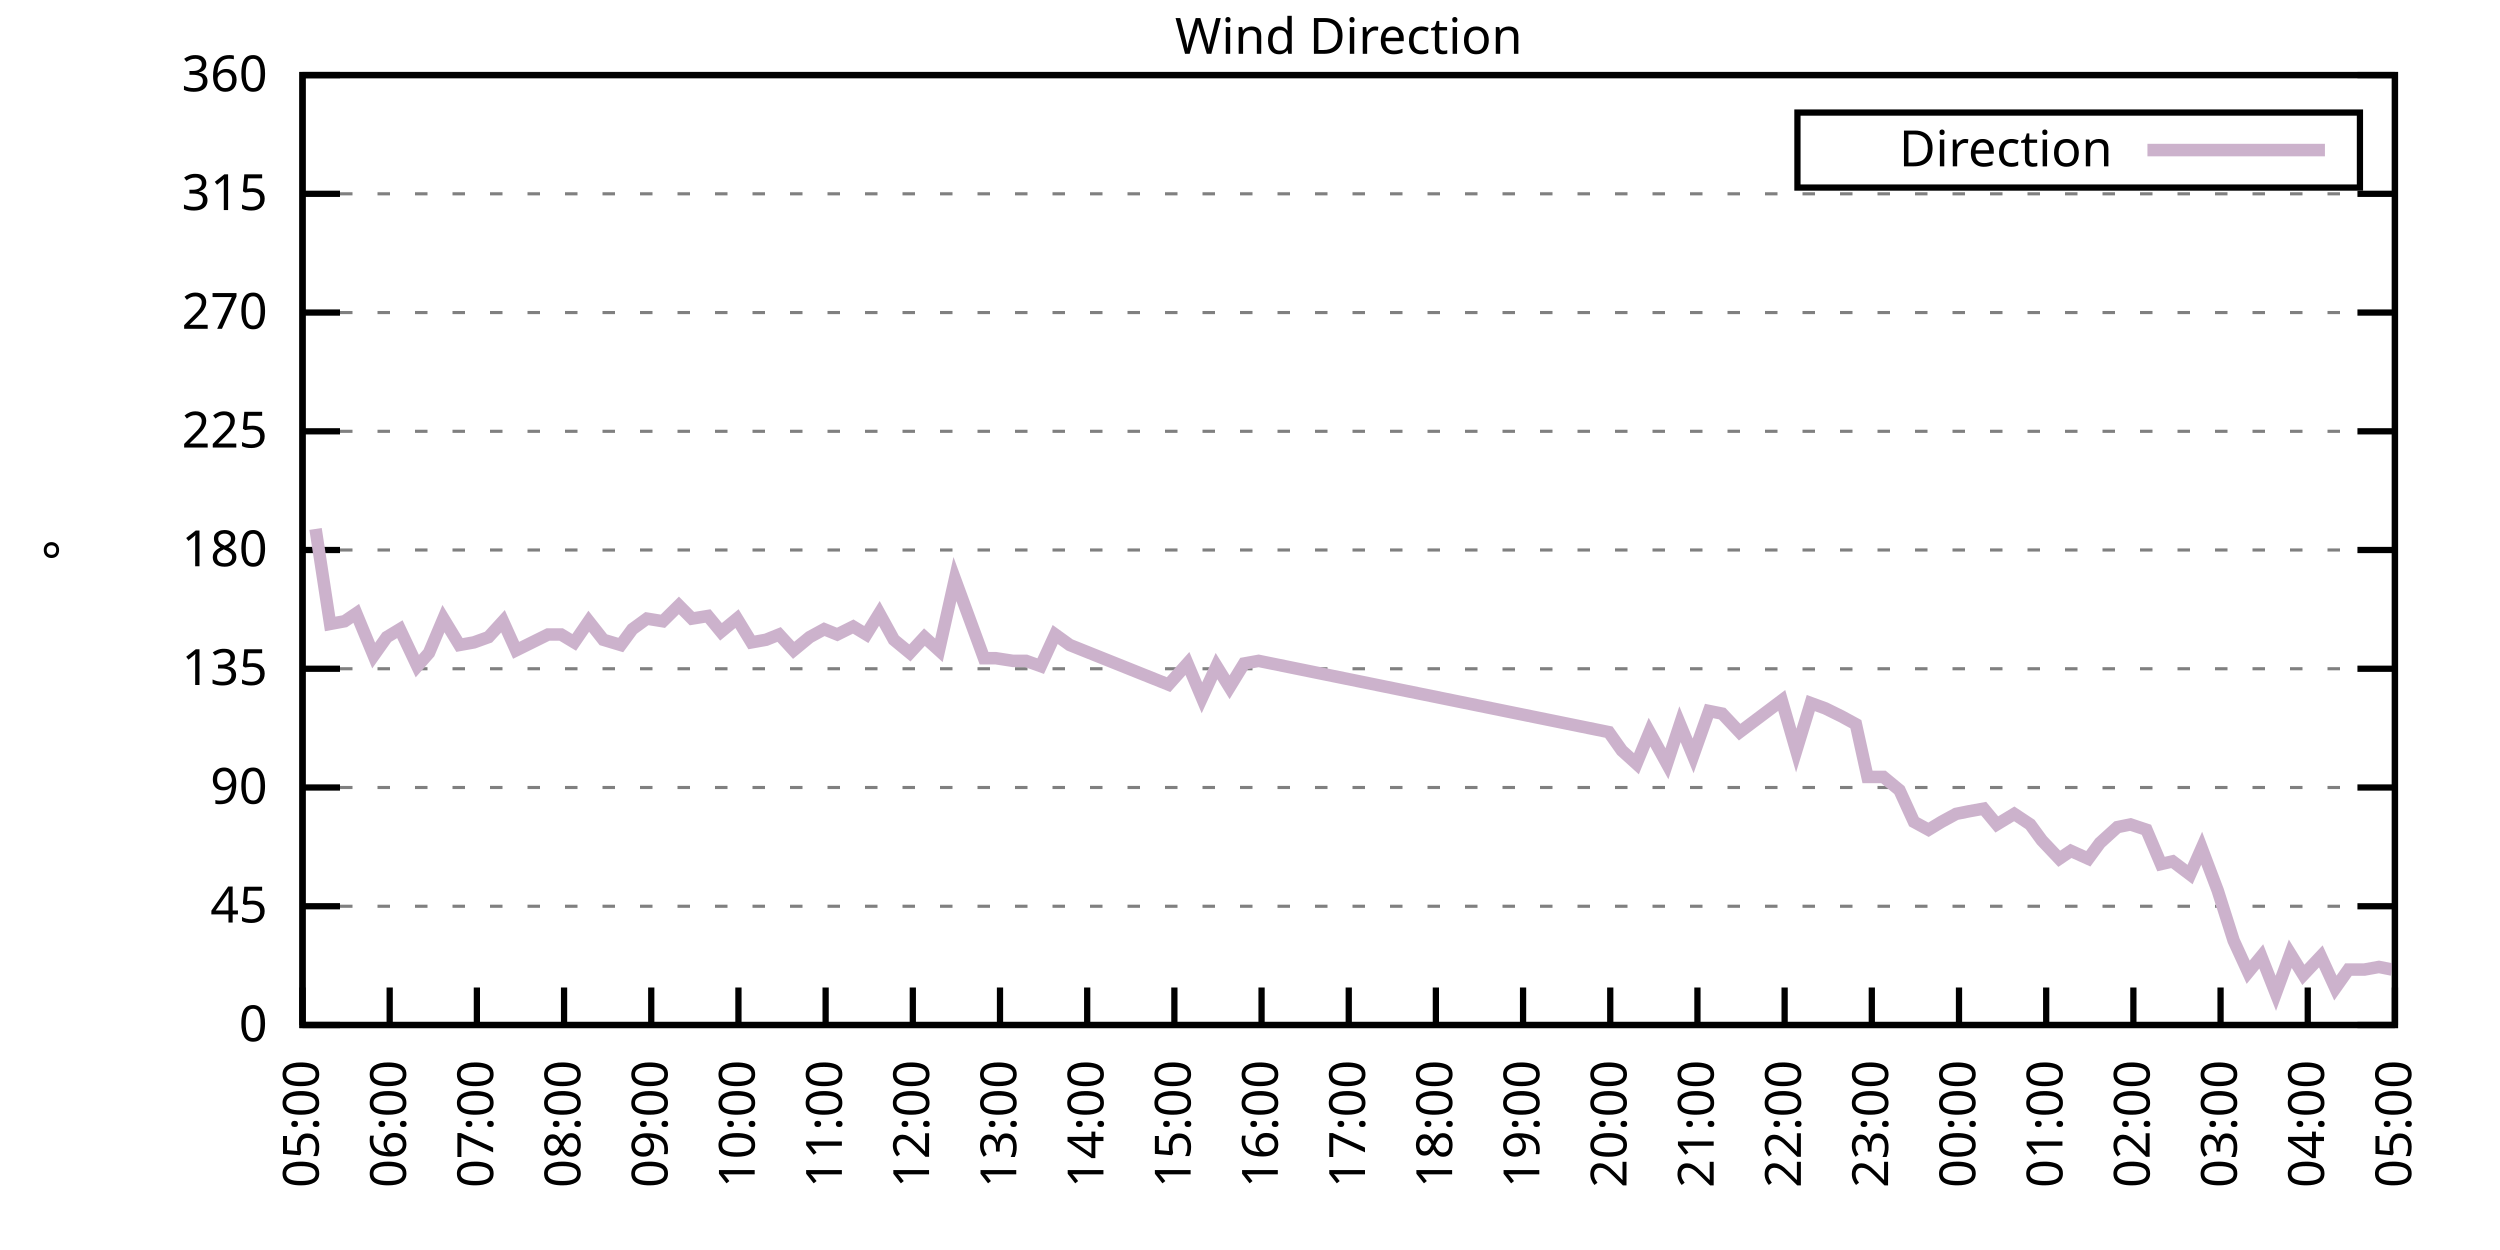
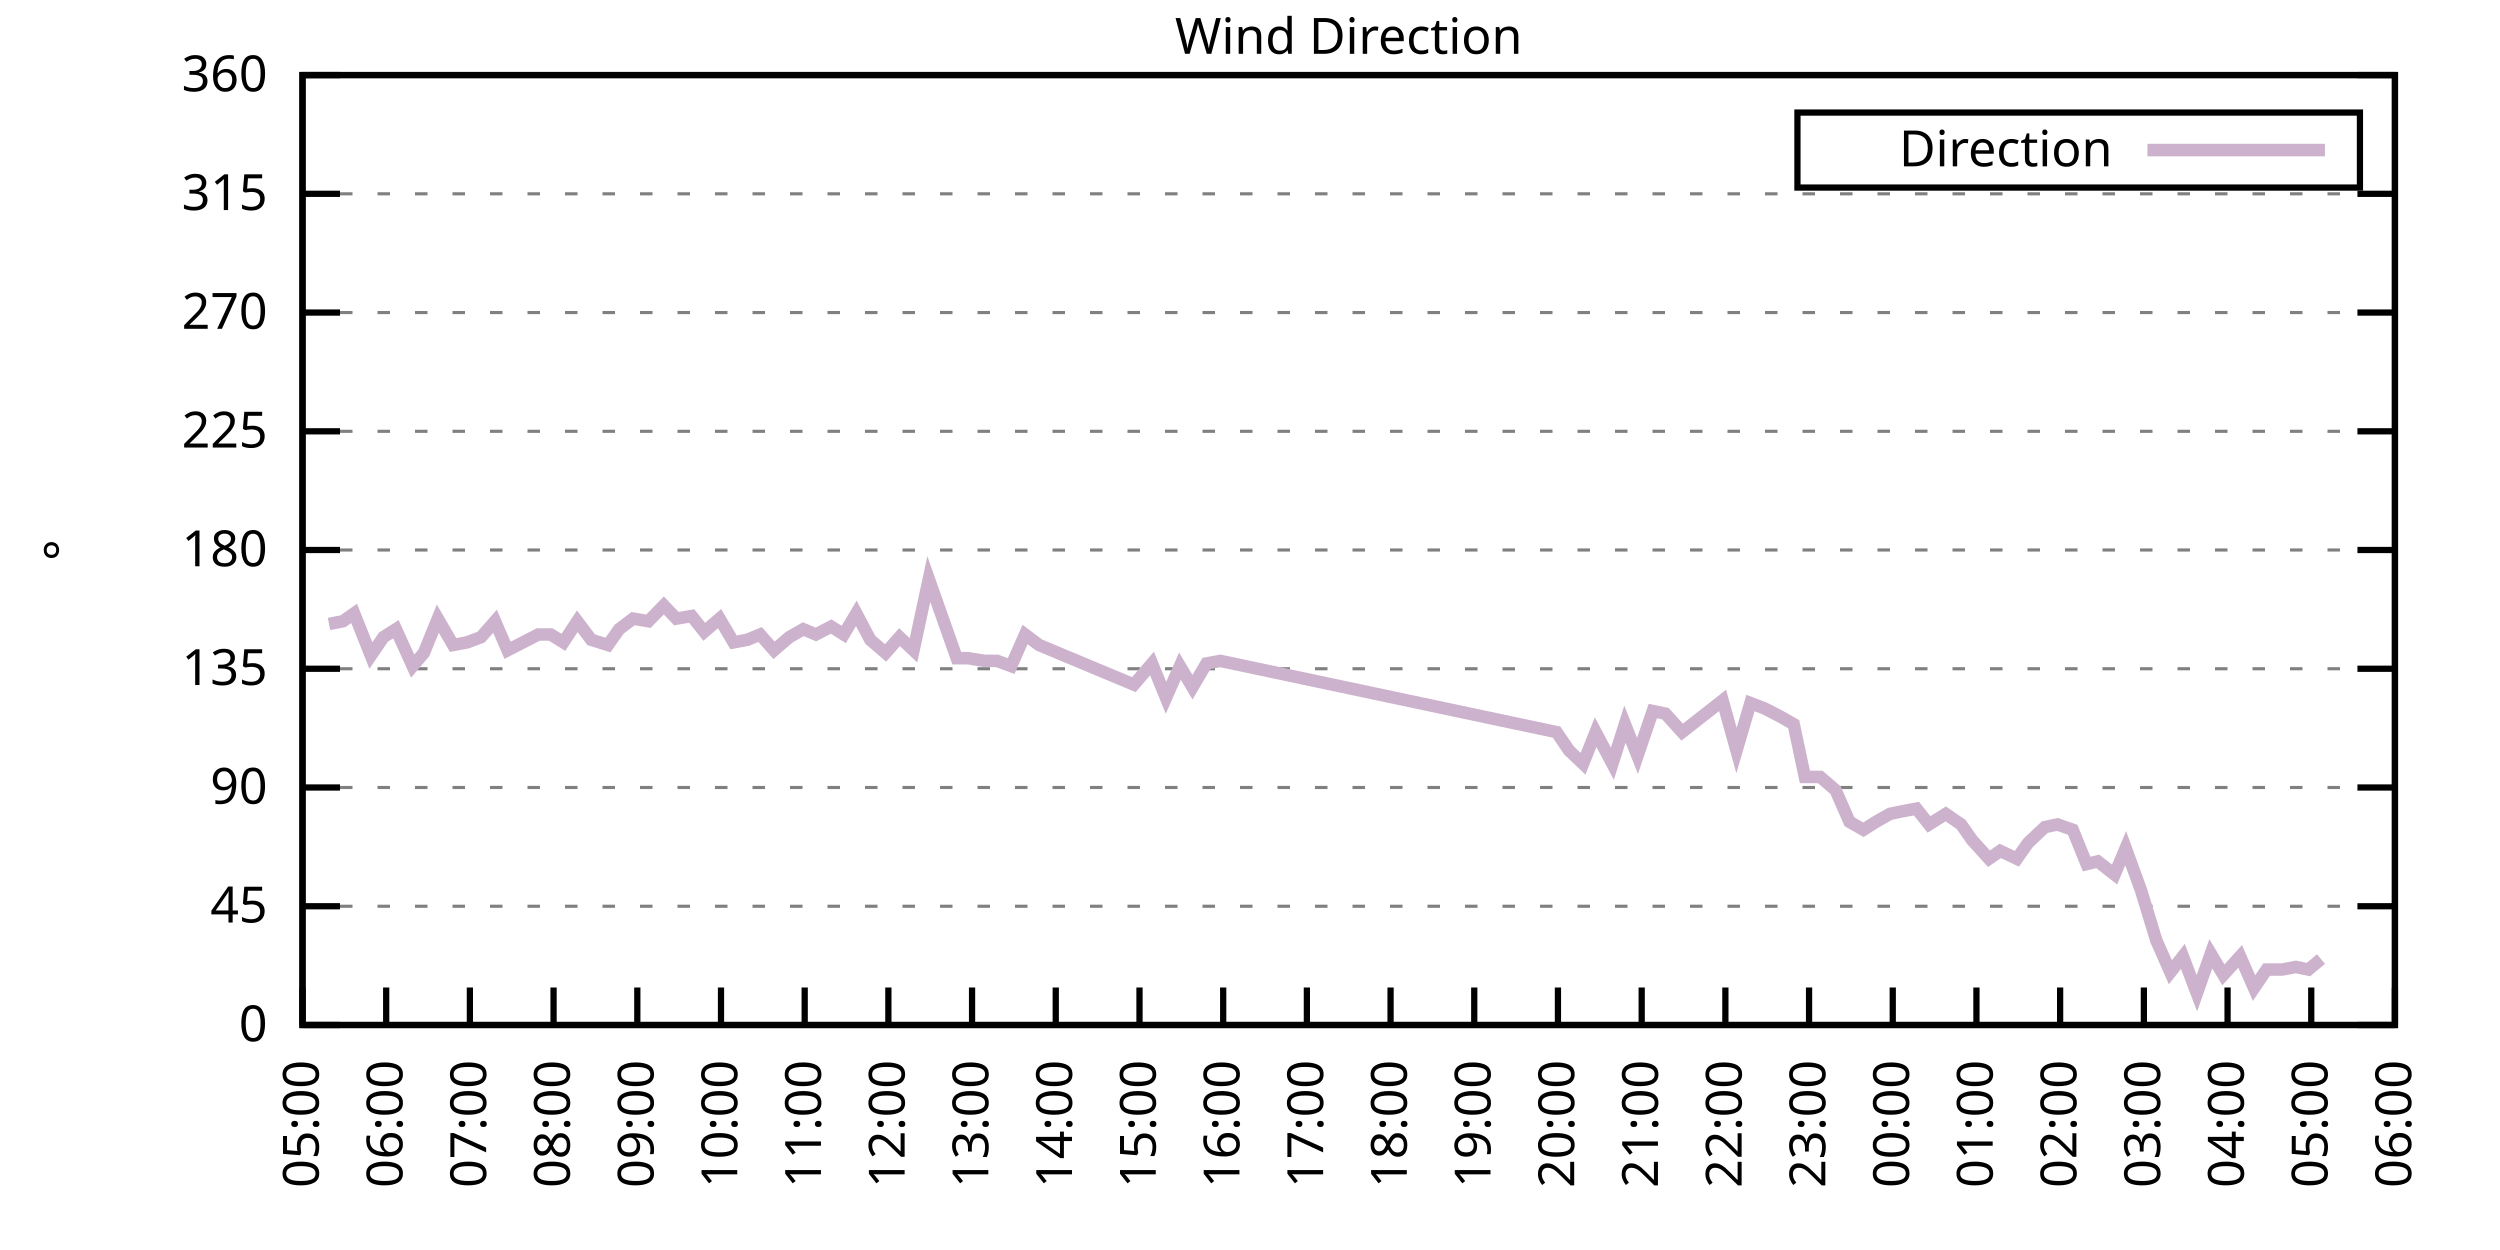
<svg xmlns="http://www.w3.org/2000/svg" xmlns:xlink="http://www.w3.org/1999/xlink" width="400" height="200" viewBox="0 0 400 200">
  <g id="gnuplot_canvas">
    <rect x="0" y="0" width="400" height="200" fill="none" />
    <defs>
      <circle id="gpDot" r="0.5" stroke-width="0.5" stroke="currentColor" />
      <path id="gpPt0" stroke-width="0.333" stroke="currentColor" d="M-1,0 h2 M0,-1 v2" />
      <path id="gpPt1" stroke-width="0.333" stroke="currentColor" d="M-1,-1 L1,1 M1,-1 L-1,1" />
      <path id="gpPt2" stroke-width="0.333" stroke="currentColor" d="M-1,0 L1,0 M0,-1 L0,1 M-1,-1 L1,1 M-1,1 L1,-1" />
      <rect id="gpPt3" stroke-width="0.333" stroke="currentColor" x="-1" y="-1" width="2" height="2" />
      <rect id="gpPt4" stroke-width="0.333" stroke="currentColor" fill="currentColor" x="-1" y="-1" width="2" height="2" />
      <circle id="gpPt5" stroke-width="0.333" stroke="currentColor" cx="0" cy="0" r="1" />
      <use xlink:href="#gpPt5" id="gpPt6" fill="currentColor" stroke="none" />
      <path id="gpPt7" stroke-width="0.333" stroke="currentColor" d="M0,-1.33 L-1.33,0.67 L1.33,0.67 z" />
      <use xlink:href="#gpPt7" id="gpPt8" fill="currentColor" stroke="none" />
      <use xlink:href="#gpPt7" id="gpPt9" stroke="currentColor" transform="rotate(180)" />
      <use xlink:href="#gpPt9" id="gpPt10" fill="currentColor" stroke="none" />
      <use xlink:href="#gpPt3" id="gpPt11" stroke="currentColor" transform="rotate(45)" />
      <use xlink:href="#gpPt11" id="gpPt12" fill="currentColor" stroke="none" />
      <path id="gpPt13" stroke-width="0.333" stroke="currentColor" d="M0,1.330 L1.265,0.411 L0.782,-1.067 L-0.782,-1.076 L-1.265,0.411 z" />
      <use xlink:href="#gpPt13" id="gpPt14" fill="currentColor" stroke="none" />
      <filter id="textbox" filterUnits="objectBoundingBox" x="0" y="0" height="1" width="1">
        <feFlood flood-color="white" flood-opacity="1" result="bgnd" />
        <feComposite in="SourceGraphic" in2="bgnd" operator="atop" />
      </filter>
      <filter id="greybox" filterUnits="objectBoundingBox" x="0" y="0" height="1" width="1">
        <feFlood flood-color="lightgrey" flood-opacity="1" result="grey" />
        <feComposite in="SourceGraphic" in2="grey" operator="atop" />
      </filter>
    </defs>
    <g fill="none" color="white" stroke="currentColor" stroke-width="1.00" stroke-linecap="butt" stroke-linejoin="miter">
</g>
    <g fill="none" color="black" stroke="currentColor" stroke-width="1.00" stroke-linecap="butt" stroke-linejoin="miter">
      <g stroke="none" shape-rendering="crispEdges">
        <polygon fill="rgb(255, 255, 255)" points="48.40,164.00 383.18,164.00 383.18,12.02 48.40,12.02 " />
      </g>
    </g>
    <g fill="none" color="black" stroke="currentColor" stroke-width="1.00" stroke-linecap="butt" stroke-linejoin="miter">
</g>
    <g fill="none" color="black" stroke="black" stroke-width="0.50" stroke-linecap="butt" stroke-linejoin="miter">
</g>
    <g fill="none" color="gray" stroke="currentColor" stroke-width="0.50" stroke-linecap="butt" stroke-linejoin="miter">
      <path stroke="gray" stroke-dasharray="2,4" class="gridline" d="M48.40,164.00 L383.19,164.00  " />
    </g>
    <g fill="none" color="gray" stroke="gray" stroke-width="1.00" stroke-linecap="butt" stroke-linejoin="miter">
</g>
    <g fill="none" color="black" stroke="currentColor" stroke-width="1.00" stroke-linecap="butt" stroke-linejoin="miter">
      <path stroke="black" d="M48.40,164.00 L54.40,164.00 M383.19,164.00 L377.19,164.00  " />
      <g transform="translate(42.80,166.60)" stroke="none" fill="black" font-family="Sans" font-size="8.00" text-anchor="end">
        <text>
          <tspan font-family="Sans"> 0</tspan>
        </text>
      </g>
    </g>
    <g fill="none" color="black" stroke="currentColor" stroke-width="1.00" stroke-linecap="butt" stroke-linejoin="miter">
</g>
    <g fill="none" color="black" stroke="black" stroke-width="0.50" stroke-linecap="butt" stroke-linejoin="miter">
</g>
    <g fill="none" color="gray" stroke="currentColor" stroke-width="0.50" stroke-linecap="butt" stroke-linejoin="miter">
      <path stroke="gray" stroke-dasharray="2,4" class="gridline" d="M48.40,145.00 L383.19,145.00  " />
    </g>
    <g fill="none" color="gray" stroke="gray" stroke-width="1.00" stroke-linecap="butt" stroke-linejoin="miter">
</g>
    <g fill="none" color="black" stroke="currentColor" stroke-width="1.00" stroke-linecap="butt" stroke-linejoin="miter">
      <path stroke="black" d="M48.40,145.00 L54.40,145.00 M383.19,145.00 L377.19,145.00  " />
      <g transform="translate(42.80,147.60)" stroke="none" fill="black" font-family="Sans" font-size="8.00" text-anchor="end">
        <text>
          <tspan font-family="Sans"> 45</tspan>
        </text>
      </g>
    </g>
    <g fill="none" color="black" stroke="currentColor" stroke-width="1.00" stroke-linecap="butt" stroke-linejoin="miter">
</g>
    <g fill="none" color="black" stroke="black" stroke-width="0.50" stroke-linecap="butt" stroke-linejoin="miter">
</g>
    <g fill="none" color="gray" stroke="currentColor" stroke-width="0.50" stroke-linecap="butt" stroke-linejoin="miter">
      <path stroke="gray" stroke-dasharray="2,4" class="gridline" d="M48.40,126.00 L383.19,126.00  " />
    </g>
    <g fill="none" color="gray" stroke="gray" stroke-width="1.00" stroke-linecap="butt" stroke-linejoin="miter">
</g>
    <g fill="none" color="black" stroke="currentColor" stroke-width="1.00" stroke-linecap="butt" stroke-linejoin="miter">
      <path stroke="black" d="M48.40,126.00 L54.40,126.00 M383.19,126.00 L377.19,126.00  " />
      <g transform="translate(42.80,128.60)" stroke="none" fill="black" font-family="Sans" font-size="8.00" text-anchor="end">
        <text>
          <tspan font-family="Sans"> 90</tspan>
        </text>
      </g>
    </g>
    <g fill="none" color="black" stroke="currentColor" stroke-width="1.00" stroke-linecap="butt" stroke-linejoin="miter">
</g>
    <g fill="none" color="black" stroke="black" stroke-width="0.50" stroke-linecap="butt" stroke-linejoin="miter">
</g>
    <g fill="none" color="gray" stroke="currentColor" stroke-width="0.50" stroke-linecap="butt" stroke-linejoin="miter">
      <path stroke="gray" stroke-dasharray="2,4" class="gridline" d="M48.40,107.00 L383.19,107.00  " />
    </g>
    <g fill="none" color="gray" stroke="gray" stroke-width="1.00" stroke-linecap="butt" stroke-linejoin="miter">
</g>
    <g fill="none" color="black" stroke="currentColor" stroke-width="1.00" stroke-linecap="butt" stroke-linejoin="miter">
      <path stroke="black" d="M48.40,107.00 L54.40,107.00 M383.19,107.00 L377.19,107.00  " />
      <g transform="translate(42.80,109.60)" stroke="none" fill="black" font-family="Sans" font-size="8.00" text-anchor="end">
        <text>
          <tspan font-family="Sans"> 135</tspan>
        </text>
      </g>
    </g>
    <g fill="none" color="black" stroke="currentColor" stroke-width="1.00" stroke-linecap="butt" stroke-linejoin="miter">
</g>
    <g fill="none" color="black" stroke="black" stroke-width="0.50" stroke-linecap="butt" stroke-linejoin="miter">
</g>
    <g fill="none" color="gray" stroke="currentColor" stroke-width="0.50" stroke-linecap="butt" stroke-linejoin="miter">
      <path stroke="gray" stroke-dasharray="2,4" class="gridline" d="M48.40,88.00 L383.19,88.00  " />
    </g>
    <g fill="none" color="gray" stroke="gray" stroke-width="1.00" stroke-linecap="butt" stroke-linejoin="miter">
</g>
    <g fill="none" color="black" stroke="currentColor" stroke-width="1.00" stroke-linecap="butt" stroke-linejoin="miter">
      <path stroke="black" d="M48.40,88.00 L54.40,88.00 M383.19,88.00 L377.19,88.00  " />
      <g transform="translate(42.80,90.60)" stroke="none" fill="black" font-family="Sans" font-size="8.00" text-anchor="end">
        <text>
          <tspan font-family="Sans"> 180</tspan>
        </text>
      </g>
    </g>
    <g fill="none" color="black" stroke="currentColor" stroke-width="1.00" stroke-linecap="butt" stroke-linejoin="miter">
</g>
    <g fill="none" color="black" stroke="black" stroke-width="0.50" stroke-linecap="butt" stroke-linejoin="miter">
</g>
    <g fill="none" color="gray" stroke="currentColor" stroke-width="0.50" stroke-linecap="butt" stroke-linejoin="miter">
      <path stroke="gray" stroke-dasharray="2,4" class="gridline" d="M48.40,69.01 L383.19,69.01  " />
    </g>
    <g fill="none" color="gray" stroke="gray" stroke-width="1.00" stroke-linecap="butt" stroke-linejoin="miter">
</g>
    <g fill="none" color="black" stroke="currentColor" stroke-width="1.00" stroke-linecap="butt" stroke-linejoin="miter">
      <path stroke="black" d="M48.40,69.01 L54.40,69.01 M383.19,69.01 L377.19,69.01  " />
      <g transform="translate(42.80,71.61)" stroke="none" fill="black" font-family="Sans" font-size="8.00" text-anchor="end">
        <text>
          <tspan font-family="Sans"> 225</tspan>
        </text>
      </g>
    </g>
    <g fill="none" color="black" stroke="currentColor" stroke-width="1.00" stroke-linecap="butt" stroke-linejoin="miter">
</g>
    <g fill="none" color="black" stroke="black" stroke-width="0.50" stroke-linecap="butt" stroke-linejoin="miter">
</g>
    <g fill="none" color="gray" stroke="currentColor" stroke-width="0.50" stroke-linecap="butt" stroke-linejoin="miter">
      <path stroke="gray" stroke-dasharray="2,4" class="gridline" d="M48.40,50.01 L383.19,50.01  " />
    </g>
    <g fill="none" color="gray" stroke="gray" stroke-width="1.00" stroke-linecap="butt" stroke-linejoin="miter">
</g>
    <g fill="none" color="black" stroke="currentColor" stroke-width="1.00" stroke-linecap="butt" stroke-linejoin="miter">
      <path stroke="black" d="M48.40,50.01 L54.40,50.01 M383.19,50.01 L377.19,50.01  " />
      <g transform="translate(42.80,52.61)" stroke="none" fill="black" font-family="Sans" font-size="8.00" text-anchor="end">
        <text>
          <tspan font-family="Sans"> 270</tspan>
        </text>
      </g>
    </g>
    <g fill="none" color="black" stroke="currentColor" stroke-width="1.00" stroke-linecap="butt" stroke-linejoin="miter">
</g>
    <g fill="none" color="black" stroke="black" stroke-width="0.50" stroke-linecap="butt" stroke-linejoin="miter">
</g>
    <g fill="none" color="gray" stroke="currentColor" stroke-width="0.50" stroke-linecap="butt" stroke-linejoin="miter">
      <path stroke="gray" stroke-dasharray="2,4" class="gridline" d="M48.40,31.01 L383.19,31.01  " />
    </g>
    <g fill="none" color="gray" stroke="gray" stroke-width="1.00" stroke-linecap="butt" stroke-linejoin="miter">
</g>
    <g fill="none" color="black" stroke="currentColor" stroke-width="1.00" stroke-linecap="butt" stroke-linejoin="miter">
      <path stroke="black" d="M48.40,31.01 L54.40,31.01 M383.19,31.01 L377.19,31.01  " />
      <g transform="translate(42.80,33.61)" stroke="none" fill="black" font-family="Sans" font-size="8.00" text-anchor="end">
        <text>
          <tspan font-family="Sans"> 315</tspan>
        </text>
      </g>
    </g>
    <g fill="none" color="black" stroke="currentColor" stroke-width="1.00" stroke-linecap="butt" stroke-linejoin="miter">
</g>
    <g fill="none" color="black" stroke="black" stroke-width="0.50" stroke-linecap="butt" stroke-linejoin="miter">
</g>
    <g fill="none" color="gray" stroke="currentColor" stroke-width="0.50" stroke-linecap="butt" stroke-linejoin="miter">
      <path stroke="gray" stroke-dasharray="2,4" class="gridline" d="M48.40,12.01 L383.19,12.01  " />
    </g>
    <g fill="none" color="gray" stroke="gray" stroke-width="1.00" stroke-linecap="butt" stroke-linejoin="miter">
</g>
    <g fill="none" color="black" stroke="currentColor" stroke-width="1.00" stroke-linecap="butt" stroke-linejoin="miter">
      <path stroke="black" d="M48.40,12.01 L54.40,12.01 M383.19,12.01 L377.19,12.01  " />
      <g transform="translate(42.80,14.61)" stroke="none" fill="black" font-family="Sans" font-size="8.00" text-anchor="end">
        <text>
          <tspan font-family="Sans"> 360</tspan>
        </text>
      </g>
    </g>
    <g fill="none" color="black" stroke="currentColor" stroke-width="1.00" stroke-linecap="butt" stroke-linejoin="miter">
      <path stroke="black" d="M48.40,164.00 L48.40,158.00  " />
      <g transform="translate(51.00,169.60) rotate(270.00)" stroke="none" fill="black" font-family="Sans" font-size="8.00" text-anchor="end">
        <text>
          <tspan font-family="Sans">05:00</tspan>
        </text>
      </g>
    </g>
    <g fill="none" color="black" stroke="currentColor" stroke-width="1.00" stroke-linecap="butt" stroke-linejoin="miter">
-       <path stroke="black" d="M62.35,164.00 L62.35,158.00  " />
-       <g transform="translate(64.95,169.60) rotate(270.00)" stroke="none" fill="black" font-family="Sans" font-size="8.00" text-anchor="end">
+       <path stroke="black" d="M61.79,164.00 L61.79,158.00  " />
+       <g transform="translate(64.39,169.60) rotate(270.00)" stroke="none" fill="black" font-family="Sans" font-size="8.00" text-anchor="end">
        <text>
          <tspan font-family="Sans">06:00</tspan>
        </text>
      </g>
    </g>
    <g fill="none" color="black" stroke="currentColor" stroke-width="1.00" stroke-linecap="butt" stroke-linejoin="miter">
-       <path stroke="black" d="M76.30,164.00 L76.30,158.00  " />
-       <g transform="translate(78.90,169.60) rotate(270.00)" stroke="none" fill="black" font-family="Sans" font-size="8.00" text-anchor="end">
+       <path stroke="black" d="M75.18,164.00 L75.18,158.00  " />
+       <g transform="translate(77.78,169.60) rotate(270.00)" stroke="none" fill="black" font-family="Sans" font-size="8.00" text-anchor="end">
        <text>
          <tspan font-family="Sans">07:00</tspan>
        </text>
      </g>
    </g>
    <g fill="none" color="black" stroke="currentColor" stroke-width="1.00" stroke-linecap="butt" stroke-linejoin="miter">
-       <path stroke="black" d="M90.25,164.00 L90.25,158.00  " />
-       <g transform="translate(92.85,169.60) rotate(270.00)" stroke="none" fill="black" font-family="Sans" font-size="8.00" text-anchor="end">
+       <path stroke="black" d="M88.57,164.00 L88.57,158.00  " />
+       <g transform="translate(91.17,169.60) rotate(270.00)" stroke="none" fill="black" font-family="Sans" font-size="8.00" text-anchor="end">
        <text>
          <tspan font-family="Sans">08:00</tspan>
        </text>
      </g>
    </g>
    <g fill="none" color="black" stroke="currentColor" stroke-width="1.00" stroke-linecap="butt" stroke-linejoin="miter">
-       <path stroke="black" d="M104.20,164.00 L104.20,158.00  " />
-       <g transform="translate(106.80,169.60) rotate(270.00)" stroke="none" fill="black" font-family="Sans" font-size="8.00" text-anchor="end">
+       <path stroke="black" d="M101.97,164.00 L101.97,158.00  " />
+       <g transform="translate(104.57,169.60) rotate(270.00)" stroke="none" fill="black" font-family="Sans" font-size="8.00" text-anchor="end">
        <text>
          <tspan font-family="Sans">09:00</tspan>
        </text>
      </g>
    </g>
    <g fill="none" color="black" stroke="currentColor" stroke-width="1.00" stroke-linecap="butt" stroke-linejoin="miter">
-       <path stroke="black" d="M118.15,164.00 L118.15,158.00  " />
-       <g transform="translate(120.75,169.60) rotate(270.00)" stroke="none" fill="black" font-family="Sans" font-size="8.00" text-anchor="end">
+       <path stroke="black" d="M115.36,164.00 L115.36,158.00  " />
+       <g transform="translate(117.96,169.60) rotate(270.00)" stroke="none" fill="black" font-family="Sans" font-size="8.00" text-anchor="end">
        <text>
          <tspan font-family="Sans">10:00</tspan>
        </text>
      </g>
    </g>
    <g fill="none" color="black" stroke="currentColor" stroke-width="1.00" stroke-linecap="butt" stroke-linejoin="miter">
-       <path stroke="black" d="M132.10,164.00 L132.10,158.00  " />
-       <g transform="translate(134.70,169.60) rotate(270.00)" stroke="none" fill="black" font-family="Sans" font-size="8.00" text-anchor="end">
+       <path stroke="black" d="M128.75,164.00 L128.75,158.00  " />
+       <g transform="translate(131.35,169.60) rotate(270.00)" stroke="none" fill="black" font-family="Sans" font-size="8.00" text-anchor="end">
        <text>
          <tspan font-family="Sans">11:00</tspan>
        </text>
      </g>
    </g>
    <g fill="none" color="black" stroke="currentColor" stroke-width="1.00" stroke-linecap="butt" stroke-linejoin="miter">
-       <path stroke="black" d="M146.05,164.00 L146.05,158.00  " />
-       <g transform="translate(148.65,169.60) rotate(270.00)" stroke="none" fill="black" font-family="Sans" font-size="8.00" text-anchor="end">
+       <path stroke="black" d="M142.14,164.00 L142.14,158.00  " />
+       <g transform="translate(144.74,169.60) rotate(270.00)" stroke="none" fill="black" font-family="Sans" font-size="8.00" text-anchor="end">
        <text>
          <tspan font-family="Sans">12:00</tspan>
        </text>
      </g>
    </g>
    <g fill="none" color="black" stroke="currentColor" stroke-width="1.00" stroke-linecap="butt" stroke-linejoin="miter">
-       <path stroke="black" d="M160.00,164.00 L160.00,158.00  " />
-       <g transform="translate(162.60,169.60) rotate(270.00)" stroke="none" fill="black" font-family="Sans" font-size="8.00" text-anchor="end">
+       <path stroke="black" d="M155.53,164.00 L155.53,158.00  " />
+       <g transform="translate(158.13,169.60) rotate(270.00)" stroke="none" fill="black" font-family="Sans" font-size="8.00" text-anchor="end">
        <text>
          <tspan font-family="Sans">13:00</tspan>
        </text>
      </g>
    </g>
    <g fill="none" color="black" stroke="currentColor" stroke-width="1.00" stroke-linecap="butt" stroke-linejoin="miter">
-       <path stroke="black" d="M173.95,164.00 L173.95,158.00  " />
-       <g transform="translate(176.55,169.60) rotate(270.00)" stroke="none" fill="black" font-family="Sans" font-size="8.00" text-anchor="end">
+       <path stroke="black" d="M168.92,164.00 L168.92,158.00  " />
+       <g transform="translate(171.52,169.60) rotate(270.00)" stroke="none" fill="black" font-family="Sans" font-size="8.00" text-anchor="end">
        <text>
          <tspan font-family="Sans">14:00</tspan>
        </text>
      </g>
    </g>
    <g fill="none" color="black" stroke="currentColor" stroke-width="1.00" stroke-linecap="butt" stroke-linejoin="miter">
-       <path stroke="black" d="M187.90,164.00 L187.90,158.00  " />
-       <g transform="translate(190.50,169.60) rotate(270.00)" stroke="none" fill="black" font-family="Sans" font-size="8.00" text-anchor="end">
+       <path stroke="black" d="M182.32,164.00 L182.32,158.00  " />
+       <g transform="translate(184.92,169.60) rotate(270.00)" stroke="none" fill="black" font-family="Sans" font-size="8.00" text-anchor="end">
        <text>
          <tspan font-family="Sans">15:00</tspan>
        </text>
      </g>
    </g>
    <g fill="none" color="black" stroke="currentColor" stroke-width="1.00" stroke-linecap="butt" stroke-linejoin="miter">
-       <path stroke="black" d="M201.85,164.00 L201.85,158.00  " />
-       <g transform="translate(204.45,169.60) rotate(270.00)" stroke="none" fill="black" font-family="Sans" font-size="8.00" text-anchor="end">
+       <path stroke="black" d="M195.71,164.00 L195.71,158.00  " />
+       <g transform="translate(198.31,169.60) rotate(270.00)" stroke="none" fill="black" font-family="Sans" font-size="8.00" text-anchor="end">
        <text>
          <tspan font-family="Sans">16:00</tspan>
        </text>
      </g>
    </g>
    <g fill="none" color="black" stroke="currentColor" stroke-width="1.00" stroke-linecap="butt" stroke-linejoin="miter">
-       <path stroke="black" d="M215.80,164.00 L215.80,158.00  " />
-       <g transform="translate(218.40,169.60) rotate(270.00)" stroke="none" fill="black" font-family="Sans" font-size="8.00" text-anchor="end">
+       <path stroke="black" d="M209.10,164.00 L209.10,158.00  " />
+       <g transform="translate(211.70,169.60) rotate(270.00)" stroke="none" fill="black" font-family="Sans" font-size="8.00" text-anchor="end">
        <text>
          <tspan font-family="Sans">17:00</tspan>
        </text>
      </g>
    </g>
    <g fill="none" color="black" stroke="currentColor" stroke-width="1.00" stroke-linecap="butt" stroke-linejoin="miter">
-       <path stroke="black" d="M229.74,164.00 L229.74,158.00  " />
-       <g transform="translate(232.34,169.60) rotate(270.00)" stroke="none" fill="black" font-family="Sans" font-size="8.00" text-anchor="end">
+       <path stroke="black" d="M222.49,164.00 L222.49,158.00  " />
+       <g transform="translate(225.09,169.60) rotate(270.00)" stroke="none" fill="black" font-family="Sans" font-size="8.00" text-anchor="end">
        <text>
          <tspan font-family="Sans">18:00</tspan>
        </text>
      </g>
    </g>
    <g fill="none" color="black" stroke="currentColor" stroke-width="1.00" stroke-linecap="butt" stroke-linejoin="miter">
-       <path stroke="black" d="M243.69,164.00 L243.69,158.00  " />
-       <g transform="translate(246.29,169.60) rotate(270.00)" stroke="none" fill="black" font-family="Sans" font-size="8.00" text-anchor="end">
+       <path stroke="black" d="M235.88,164.00 L235.88,158.00  " />
+       <g transform="translate(238.48,169.60) rotate(270.00)" stroke="none" fill="black" font-family="Sans" font-size="8.00" text-anchor="end">
        <text>
          <tspan font-family="Sans">19:00</tspan>
        </text>
      </g>
    </g>
    <g fill="none" color="black" stroke="currentColor" stroke-width="1.00" stroke-linecap="butt" stroke-linejoin="miter">
-       <path stroke="black" d="M257.64,164.00 L257.64,158.00  " />
-       <g transform="translate(260.24,169.60) rotate(270.00)" stroke="none" fill="black" font-family="Sans" font-size="8.00" text-anchor="end">
+       <path stroke="black" d="M249.27,164.00 L249.27,158.00  " />
+       <g transform="translate(251.87,169.60) rotate(270.00)" stroke="none" fill="black" font-family="Sans" font-size="8.00" text-anchor="end">
        <text>
          <tspan font-family="Sans">20:00</tspan>
        </text>
      </g>
    </g>
    <g fill="none" color="black" stroke="currentColor" stroke-width="1.00" stroke-linecap="butt" stroke-linejoin="miter">
-       <path stroke="black" d="M271.59,164.00 L271.59,158.00  " />
-       <g transform="translate(274.19,169.60) rotate(270.00)" stroke="none" fill="black" font-family="Sans" font-size="8.00" text-anchor="end">
+       <path stroke="black" d="M262.67,164.00 L262.67,158.00  " />
+       <g transform="translate(265.27,169.60) rotate(270.00)" stroke="none" fill="black" font-family="Sans" font-size="8.00" text-anchor="end">
        <text>
          <tspan font-family="Sans">21:00</tspan>
        </text>
      </g>
    </g>
    <g fill="none" color="black" stroke="currentColor" stroke-width="1.00" stroke-linecap="butt" stroke-linejoin="miter">
-       <path stroke="black" d="M285.54,164.00 L285.54,158.00  " />
-       <g transform="translate(288.14,169.60) rotate(270.00)" stroke="none" fill="black" font-family="Sans" font-size="8.00" text-anchor="end">
+       <path stroke="black" d="M276.06,164.00 L276.06,158.00  " />
+       <g transform="translate(278.66,169.60) rotate(270.00)" stroke="none" fill="black" font-family="Sans" font-size="8.00" text-anchor="end">
        <text>
          <tspan font-family="Sans">22:00</tspan>
        </text>
      </g>
    </g>
    <g fill="none" color="black" stroke="currentColor" stroke-width="1.00" stroke-linecap="butt" stroke-linejoin="miter">
-       <path stroke="black" d="M299.49,164.00 L299.49,158.00  " />
-       <g transform="translate(302.09,169.60) rotate(270.00)" stroke="none" fill="black" font-family="Sans" font-size="8.00" text-anchor="end">
+       <path stroke="black" d="M289.45,164.00 L289.45,158.00  " />
+       <g transform="translate(292.05,169.60) rotate(270.00)" stroke="none" fill="black" font-family="Sans" font-size="8.00" text-anchor="end">
        <text>
          <tspan font-family="Sans">23:00</tspan>
        </text>
      </g>
    </g>
    <g fill="none" color="black" stroke="currentColor" stroke-width="1.00" stroke-linecap="butt" stroke-linejoin="miter">
-       <path stroke="black" d="M313.44,164.00 L313.44,158.00  " />
-       <g transform="translate(316.04,169.60) rotate(270.00)" stroke="none" fill="black" font-family="Sans" font-size="8.00" text-anchor="end">
+       <path stroke="black" d="M302.84,164.00 L302.84,158.00  " />
+       <g transform="translate(305.44,169.60) rotate(270.00)" stroke="none" fill="black" font-family="Sans" font-size="8.00" text-anchor="end">
        <text>
          <tspan font-family="Sans">00:00</tspan>
        </text>
      </g>
    </g>
    <g fill="none" color="black" stroke="currentColor" stroke-width="1.00" stroke-linecap="butt" stroke-linejoin="miter">
-       <path stroke="black" d="M327.39,164.00 L327.39,158.00  " />
-       <g transform="translate(329.99,169.60) rotate(270.00)" stroke="none" fill="black" font-family="Sans" font-size="8.00" text-anchor="end">
+       <path stroke="black" d="M316.23,164.00 L316.23,158.00  " />
+       <g transform="translate(318.83,169.60) rotate(270.00)" stroke="none" fill="black" font-family="Sans" font-size="8.00" text-anchor="end">
        <text>
          <tspan font-family="Sans">01:00</tspan>
        </text>
      </g>
    </g>
    <g fill="none" color="black" stroke="currentColor" stroke-width="1.00" stroke-linecap="butt" stroke-linejoin="miter">
-       <path stroke="black" d="M341.34,164.00 L341.34,158.00  " />
-       <g transform="translate(343.94,169.60) rotate(270.00)" stroke="none" fill="black" font-family="Sans" font-size="8.00" text-anchor="end">
+       <path stroke="black" d="M329.62,164.00 L329.62,158.00  " />
+       <g transform="translate(332.22,169.60) rotate(270.00)" stroke="none" fill="black" font-family="Sans" font-size="8.00" text-anchor="end">
        <text>
          <tspan font-family="Sans">02:00</tspan>
        </text>
      </g>
    </g>
    <g fill="none" color="black" stroke="currentColor" stroke-width="1.00" stroke-linecap="butt" stroke-linejoin="miter">
-       <path stroke="black" d="M355.29,164.00 L355.29,158.00  " />
-       <g transform="translate(357.89,169.60) rotate(270.00)" stroke="none" fill="black" font-family="Sans" font-size="8.00" text-anchor="end">
+       <path stroke="black" d="M343.02,164.00 L343.02,158.00  " />
+       <g transform="translate(345.62,169.60) rotate(270.00)" stroke="none" fill="black" font-family="Sans" font-size="8.00" text-anchor="end">
        <text>
          <tspan font-family="Sans">03:00</tspan>
        </text>
      </g>
    </g>
    <g fill="none" color="black" stroke="currentColor" stroke-width="1.00" stroke-linecap="butt" stroke-linejoin="miter">
-       <path stroke="black" d="M369.24,164.00 L369.24,158.00  " />
-       <g transform="translate(371.84,169.60) rotate(270.00)" stroke="none" fill="black" font-family="Sans" font-size="8.00" text-anchor="end">
+       <path stroke="black" d="M356.41,164.00 L356.41,158.00  " />
+       <g transform="translate(359.01,169.60) rotate(270.00)" stroke="none" fill="black" font-family="Sans" font-size="8.00" text-anchor="end">
        <text>
          <tspan font-family="Sans">04:00</tspan>
+         </text>
+       </g>
+     </g>
+     <g fill="none" color="black" stroke="currentColor" stroke-width="1.00" stroke-linecap="butt" stroke-linejoin="miter">
+       <path stroke="black" d="M369.80,164.00 L369.80,158.00  " />
+       <g transform="translate(372.40,169.60) rotate(270.00)" stroke="none" fill="black" font-family="Sans" font-size="8.00" text-anchor="end">
+         <text>
+           <tspan font-family="Sans">05:00</tspan>
        </text>
      </g>
    </g>
    <g fill="none" color="black" stroke="currentColor" stroke-width="1.00" stroke-linecap="butt" stroke-linejoin="miter">
      <path stroke="black" d="M383.19,164.00 L383.19,158.00  " />
      <g transform="translate(385.79,169.60) rotate(270.00)" stroke="none" fill="black" font-family="Sans" font-size="8.00" text-anchor="end">
        <text>
-           <tspan font-family="Sans">05:00</tspan>
+           <tspan font-family="Sans">06:00</tspan>
        </text>
      </g>
    </g>
    <g fill="none" color="black" stroke="currentColor" stroke-width="1.00" stroke-linecap="butt" stroke-linejoin="miter">
</g>
    <g fill="none" color="black" stroke="currentColor" stroke-width="1.00" stroke-linecap="butt" stroke-linejoin="miter">
      <path stroke="black" d="M48.40,12.01 L48.40,164.00 L383.19,164.00 L383.19,12.01 L48.40,12.01 Z  " />
    </g>
    <g fill="none" color="black" stroke="currentColor" stroke-width="1.00" stroke-linecap="butt" stroke-linejoin="miter">
</g>
    <g fill="none" color="black" stroke="currentColor" stroke-width="1.00" stroke-linecap="butt" stroke-linejoin="miter">
      <path stroke="black" d="M287.59,30.01 L287.59,18.01 L377.59,18.01 L377.59,30.01 L287.59,30.01 Z  " />
    </g>
    <g id="Wind_direction_plot_1">
      <g fill="none" color="white" stroke="black" stroke-width="2.00" stroke-linecap="butt" stroke-linejoin="miter">
</g>
      <g fill="none" color="black" stroke="currentColor" stroke-width="2.00" stroke-linecap="butt" stroke-linejoin="miter">
        <g transform="translate(337.99,26.61)" stroke="none" fill="black" font-family="Sans" font-size="8.00" text-anchor="end">
          <text>
            <tspan font-family="Sans">Direction</tspan>
          </text>
        </g>
      </g>
      <g fill="none" color="black" stroke="currentColor" stroke-width="2.00" stroke-linecap="butt" stroke-linejoin="miter">
-         <path stroke="rgb(204, 178, 204)" d="M343.59,24.01 L371.99,24.01 M50.49,84.63 L52.82,99.83 L55.14,99.40 L57.00,98.14 L59.79,104.89 L61.88,101.94   L63.98,100.67 L66.77,106.58 L68.63,104.47 L70.95,98.98 L73.51,103.20 L75.83,102.78 L78.16,101.94 L80.48,99.40   L82.58,104.05 L87.69,101.52 L89.78,101.52 L91.88,102.78 L94.20,99.40 L96.53,102.36 L99.32,103.20 L101.18,100.67   L103.50,98.98 L106.06,99.40 L108.62,96.87 L110.71,98.98 L113.27,98.56 L115.36,101.09 L117.92,98.98 L120.24,102.78   L122.57,102.36 L124.66,101.52 L126.98,104.05 L129.54,101.94 L131.87,100.67 L133.96,101.52 L136.51,100.25 L138.61,101.52   L140.70,98.14 L143.02,102.36 L145.58,104.47 L147.91,101.94 L150.23,104.05 L152.79,92.65 L157.44,105.31 L159.30,105.31   L162.09,105.74 L164.18,105.74 L166.51,106.58 L168.83,101.52 L171.16,103.20 L186.97,109.54 L189.99,106.16 L192.31,111.65   L194.64,106.58 L196.73,109.96 L199.06,106.16 L201.38,105.74 L257.41,117.14 L259.50,120.09 L261.83,122.20 L263.92,117.14   L266.71,122.20 L268.80,115.87 L270.90,120.94 L273.45,113.76 L275.55,114.18 L278.34,117.14 L285.08,112.07 L287.40,120.09   L289.73,112.49 L292.05,113.34 L294.61,114.60 L296.94,115.87 L298.80,124.31 L301.35,124.31 L303.91,126.42 L306.23,131.49   L308.56,132.76 L310.65,131.49 L312.98,130.22 L315.07,129.80 L317.39,129.38 L319.49,131.91 L322.28,130.22 L324.83,131.91   L326.69,134.45 L329.48,137.40 L331.34,136.14 L334.13,137.40 L335.99,134.87 L338.78,132.34 L340.88,131.91 L343.43,132.76   L345.76,138.25 L347.62,137.82 L350.41,139.93 L352.27,135.71 L354.83,142.47 L357.38,150.49 L359.71,155.56 L361.80,153.02   L364.13,158.93 L366.45,152.60 L368.54,155.98 L371.33,153.02 L373.66,158.09 L375.75,155.13 L378.31,155.13 L380.63,154.71   L382.73,155.13  " />
+         <path stroke="rgb(204, 178, 204)" d="M343.59,24.01 L371.99,24.01 M52.64,99.83 L54.87,99.40 L56.66,98.14 L59.34,104.89 L61.35,101.94 L63.35,100.67   L66.03,106.58 L67.82,104.47 L70.05,98.98 L72.50,103.20 L74.74,102.78 L76.97,101.94 L79.20,99.40 L81.21,104.05   L86.12,101.52 L88.13,101.52 L90.14,102.78 L92.37,99.40 L94.60,102.36 L97.28,103.20 L99.06,100.67 L101.30,98.98   L103.75,99.40 L106.21,96.87 L108.22,98.98 L110.67,98.56 L112.68,101.09 L115.13,98.98 L117.37,102.78 L119.60,102.36   L121.61,101.52 L123.84,104.05 L126.29,101.94 L128.53,100.67 L130.54,101.52 L132.99,100.25 L135.00,101.52 L137.01,98.14   L139.24,102.36 L141.69,104.47 L143.93,101.94 L146.16,104.05 L148.61,92.65 L153.08,105.31 L154.86,105.31 L157.54,105.74   L159.55,105.74 L161.78,106.58 L164.01,101.52 L166.25,103.20 L181.42,109.54 L184.32,106.16 L186.56,111.65 L188.79,106.58   L190.80,109.96 L193.03,106.16 L195.26,105.74 L249.05,117.14 L251.06,120.09 L253.29,122.20 L255.30,117.14 L257.98,122.20   L259.99,115.87 L262.00,120.94 L264.45,113.76 L266.46,114.18 L269.14,117.14 L275.61,112.07 L277.84,120.09 L280.07,112.49   L282.31,113.34 L284.76,114.60 L286.99,115.87 L288.78,124.31 L291.23,124.31 L293.69,126.42 L295.92,131.49 L298.15,132.76   L300.16,131.49 L302.39,130.22 L304.40,129.80 L306.63,129.38 L308.64,131.91 L311.32,130.22 L313.78,131.91 L315.56,134.45   L318.24,137.40 L320.03,136.14 L322.70,137.40 L324.49,134.87 L327.17,132.34 L329.18,131.91 L331.63,132.76 L333.86,138.25   L335.65,137.82 L338.33,139.93 L340.11,135.71 L342.57,142.47 L345.02,150.49 L347.26,155.56 L349.26,153.02 L351.50,158.93   L353.73,152.60 L355.74,155.98 L358.42,153.02 L360.65,158.09 L362.66,155.13 L365.11,155.13 L367.34,154.71 L369.35,155.13   L371.36,153.45  " />
      </g>
    </g>
    <g fill="none" color="black" stroke="currentColor" stroke-width="2.00" stroke-linecap="butt" stroke-linejoin="miter">
</g>
    <g fill="none" color="black" stroke="black" stroke-width="1.00" stroke-linecap="butt" stroke-linejoin="miter">
</g>
    <g fill="none" color="black" stroke="currentColor" stroke-width="1.00" stroke-linecap="butt" stroke-linejoin="miter">
      <path stroke="black" d="M48.40,12.01 L48.40,164.00 L383.19,164.00 L383.19,12.01 L48.40,12.01 Z  " />
      <g transform="translate(12.80,88.01) rotate(270.00)" stroke="none" fill="black" font-family="Sans" font-size="8.00" text-anchor="middle">
        <text>
          <tspan font-family="Sans">°</tspan>
        </text>
      </g>
    </g>
    <g fill="none" color="black" stroke="currentColor" stroke-width="1.00" stroke-linecap="butt" stroke-linejoin="miter">
</g>
    <g fill="none" color="black" stroke="currentColor" stroke-width="1.00" stroke-linecap="butt" stroke-linejoin="miter">
      <g transform="translate(215.79,8.61)" stroke="none" fill="black" font-family="Sans" font-size="8.00" text-anchor="middle">
        <text>
          <tspan font-family="Sans">Wind Direction</tspan>
        </text>
      </g>
    </g>
    <g fill="none" color="black" stroke="currentColor" stroke-width="1.00" stroke-linecap="butt" stroke-linejoin="miter">
</g>
  </g>
</svg>
